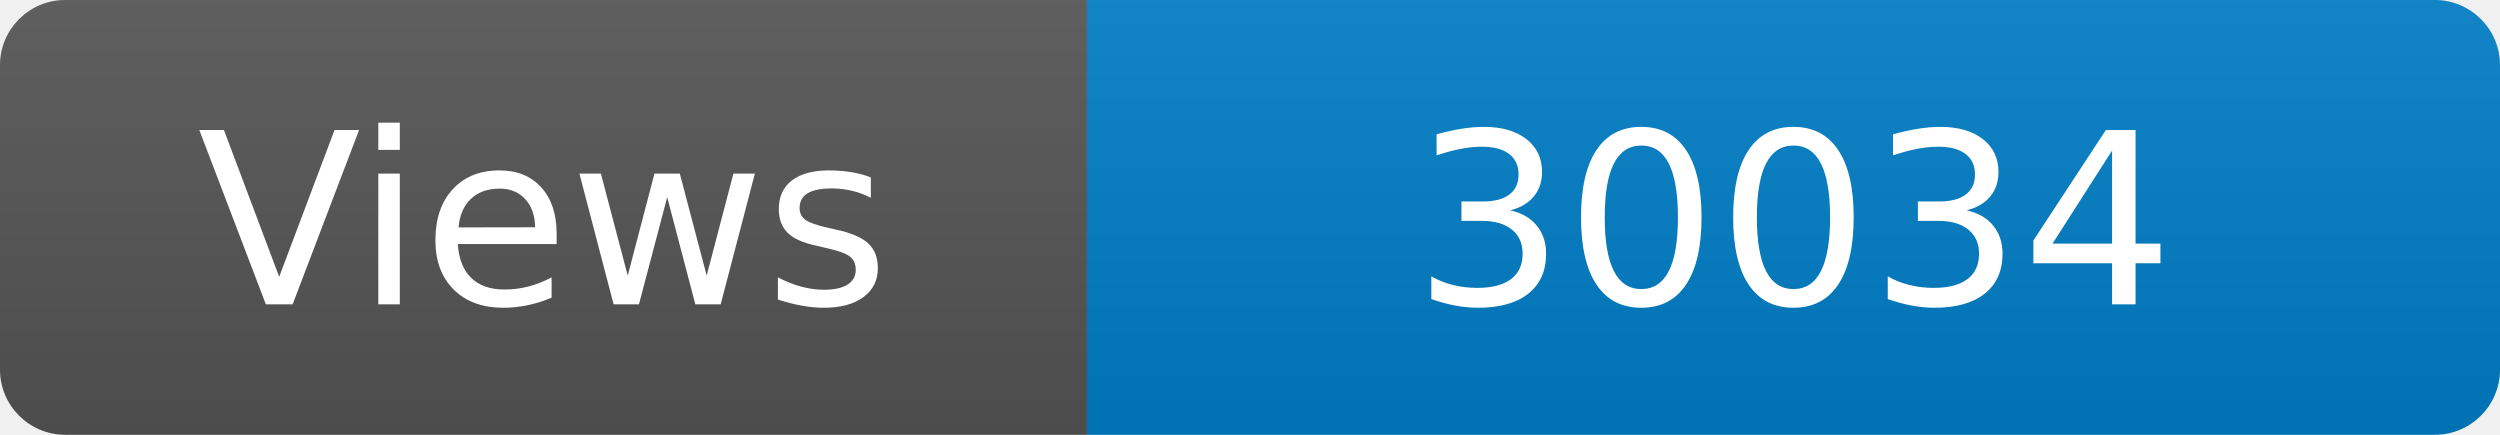
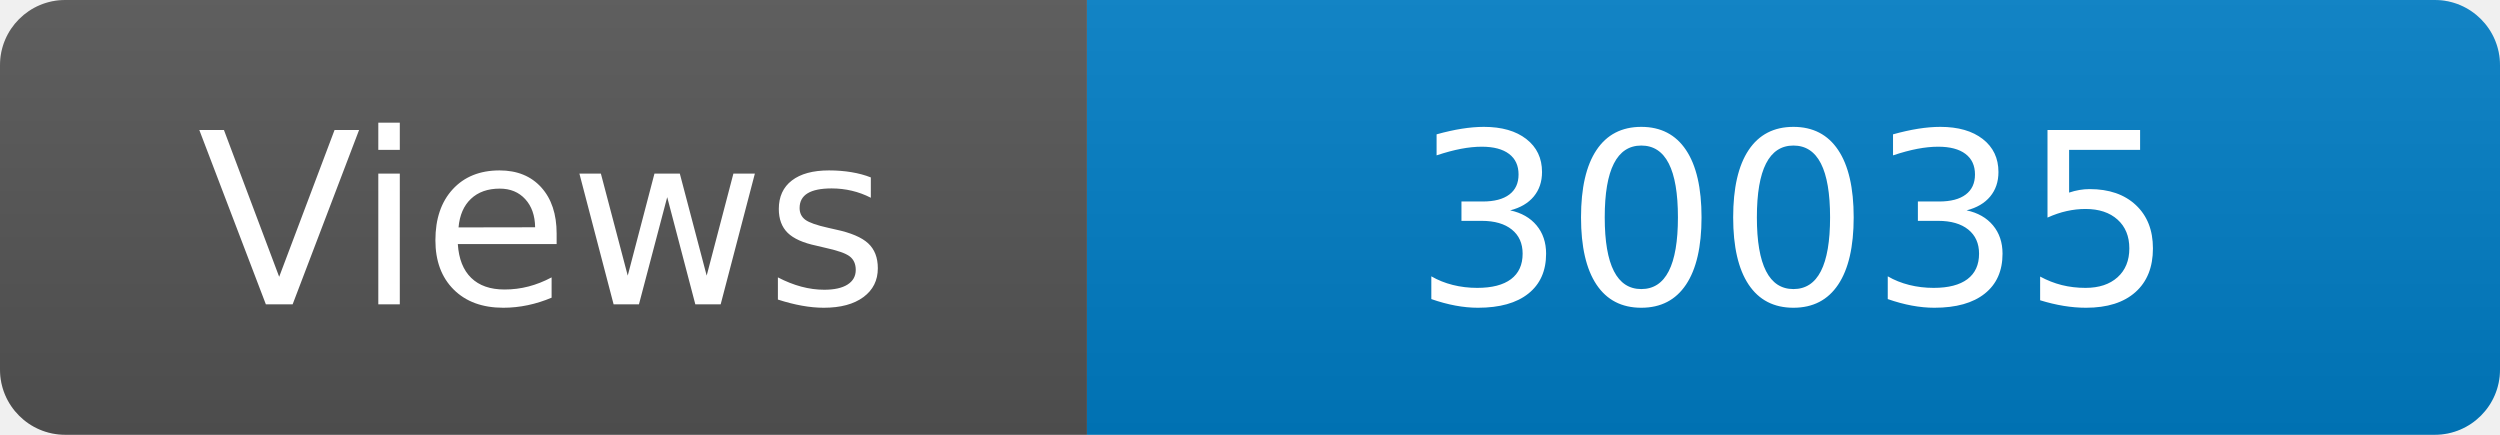
<svg xmlns="http://www.w3.org/2000/svg" width="115" height="20" role="img" aria-label="Maintained?: yes">
  <linearGradient id="s" x2="0" y2="100%">
    <stop offset="0" stop-color="#bbb" stop-opacity=".1" />
    <stop offset="1" stop-opacity=".1" />
  </linearGradient>
  <clipPath id="r">
    <rect width="115" height="20" rx="3" fill="#fff" />
  </clipPath>
  <g clip-path="url(#r)">
    <rect width="50" height="20" fill="#555" />
    <rect x="50" width="160" height="20" fill="#007ec6" />
    <rect width="115" height="20" fill="url(#s)" />
  </g>
  <g fill="#fff" text-anchor="middle" font-family="Verdana,Geneva,DejaVu Sans,sans-serif" font-size="110">
    <text x="250" y="140" transform="scale(.1)" fill="#fff">Views</text>
-     <text x="825" y="140" transform="scale(.1)" fill="#fff">30034</text>
+     <text x="825" y="140" transform="scale(.1)" fill="#fff">30035</text>
  </g>
</svg>
